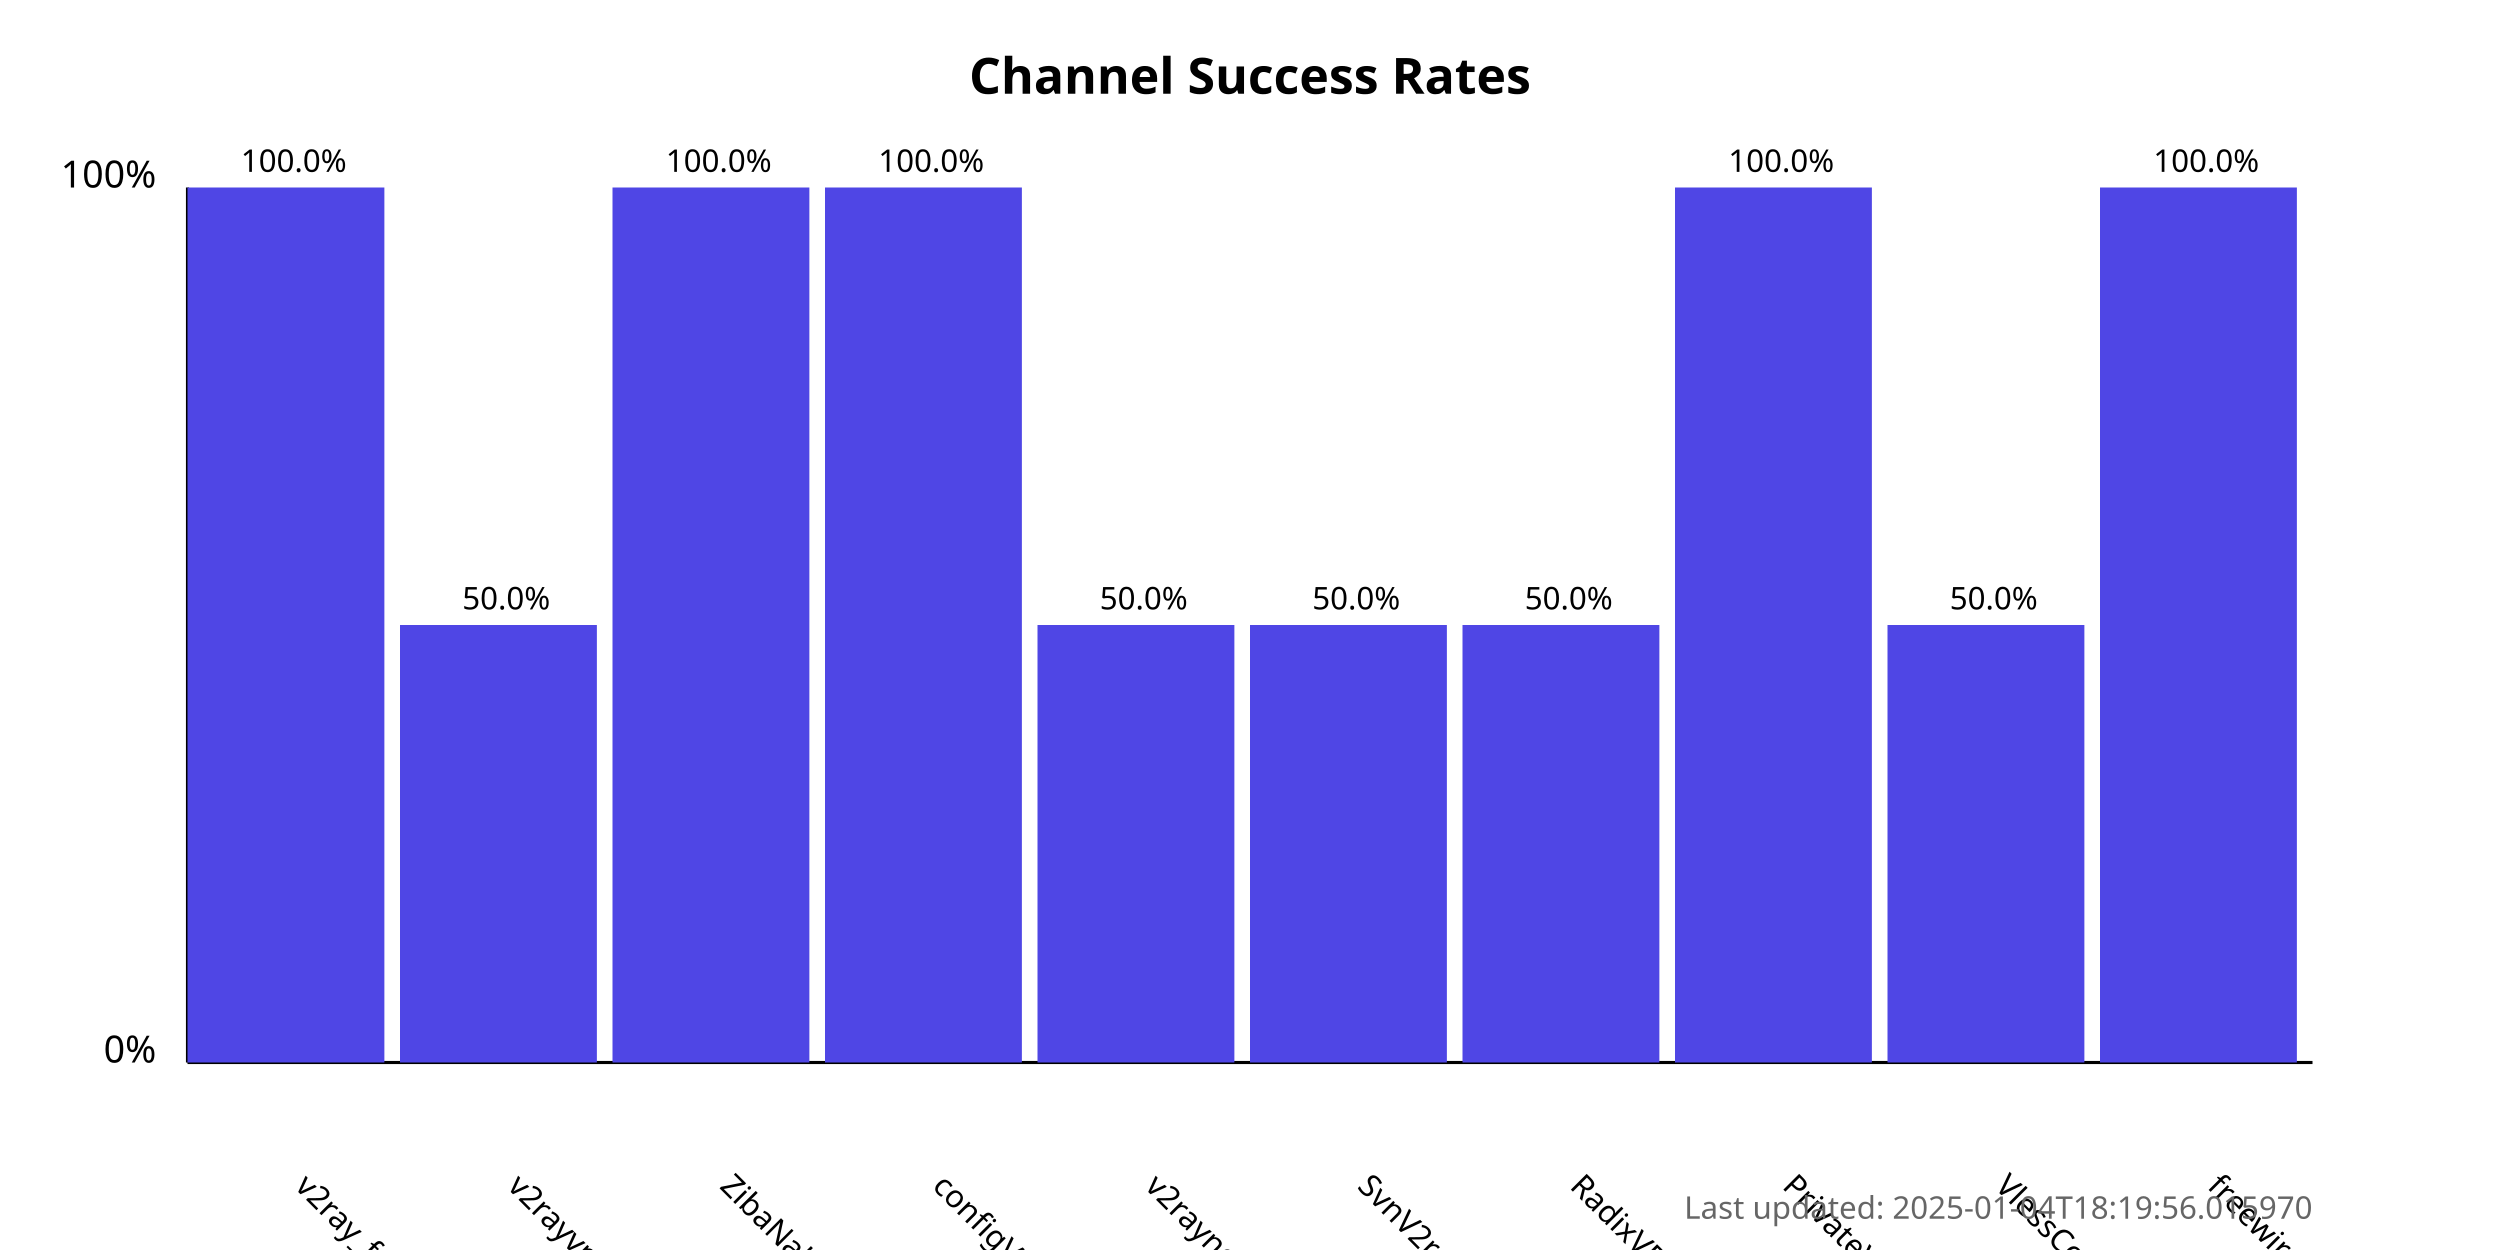
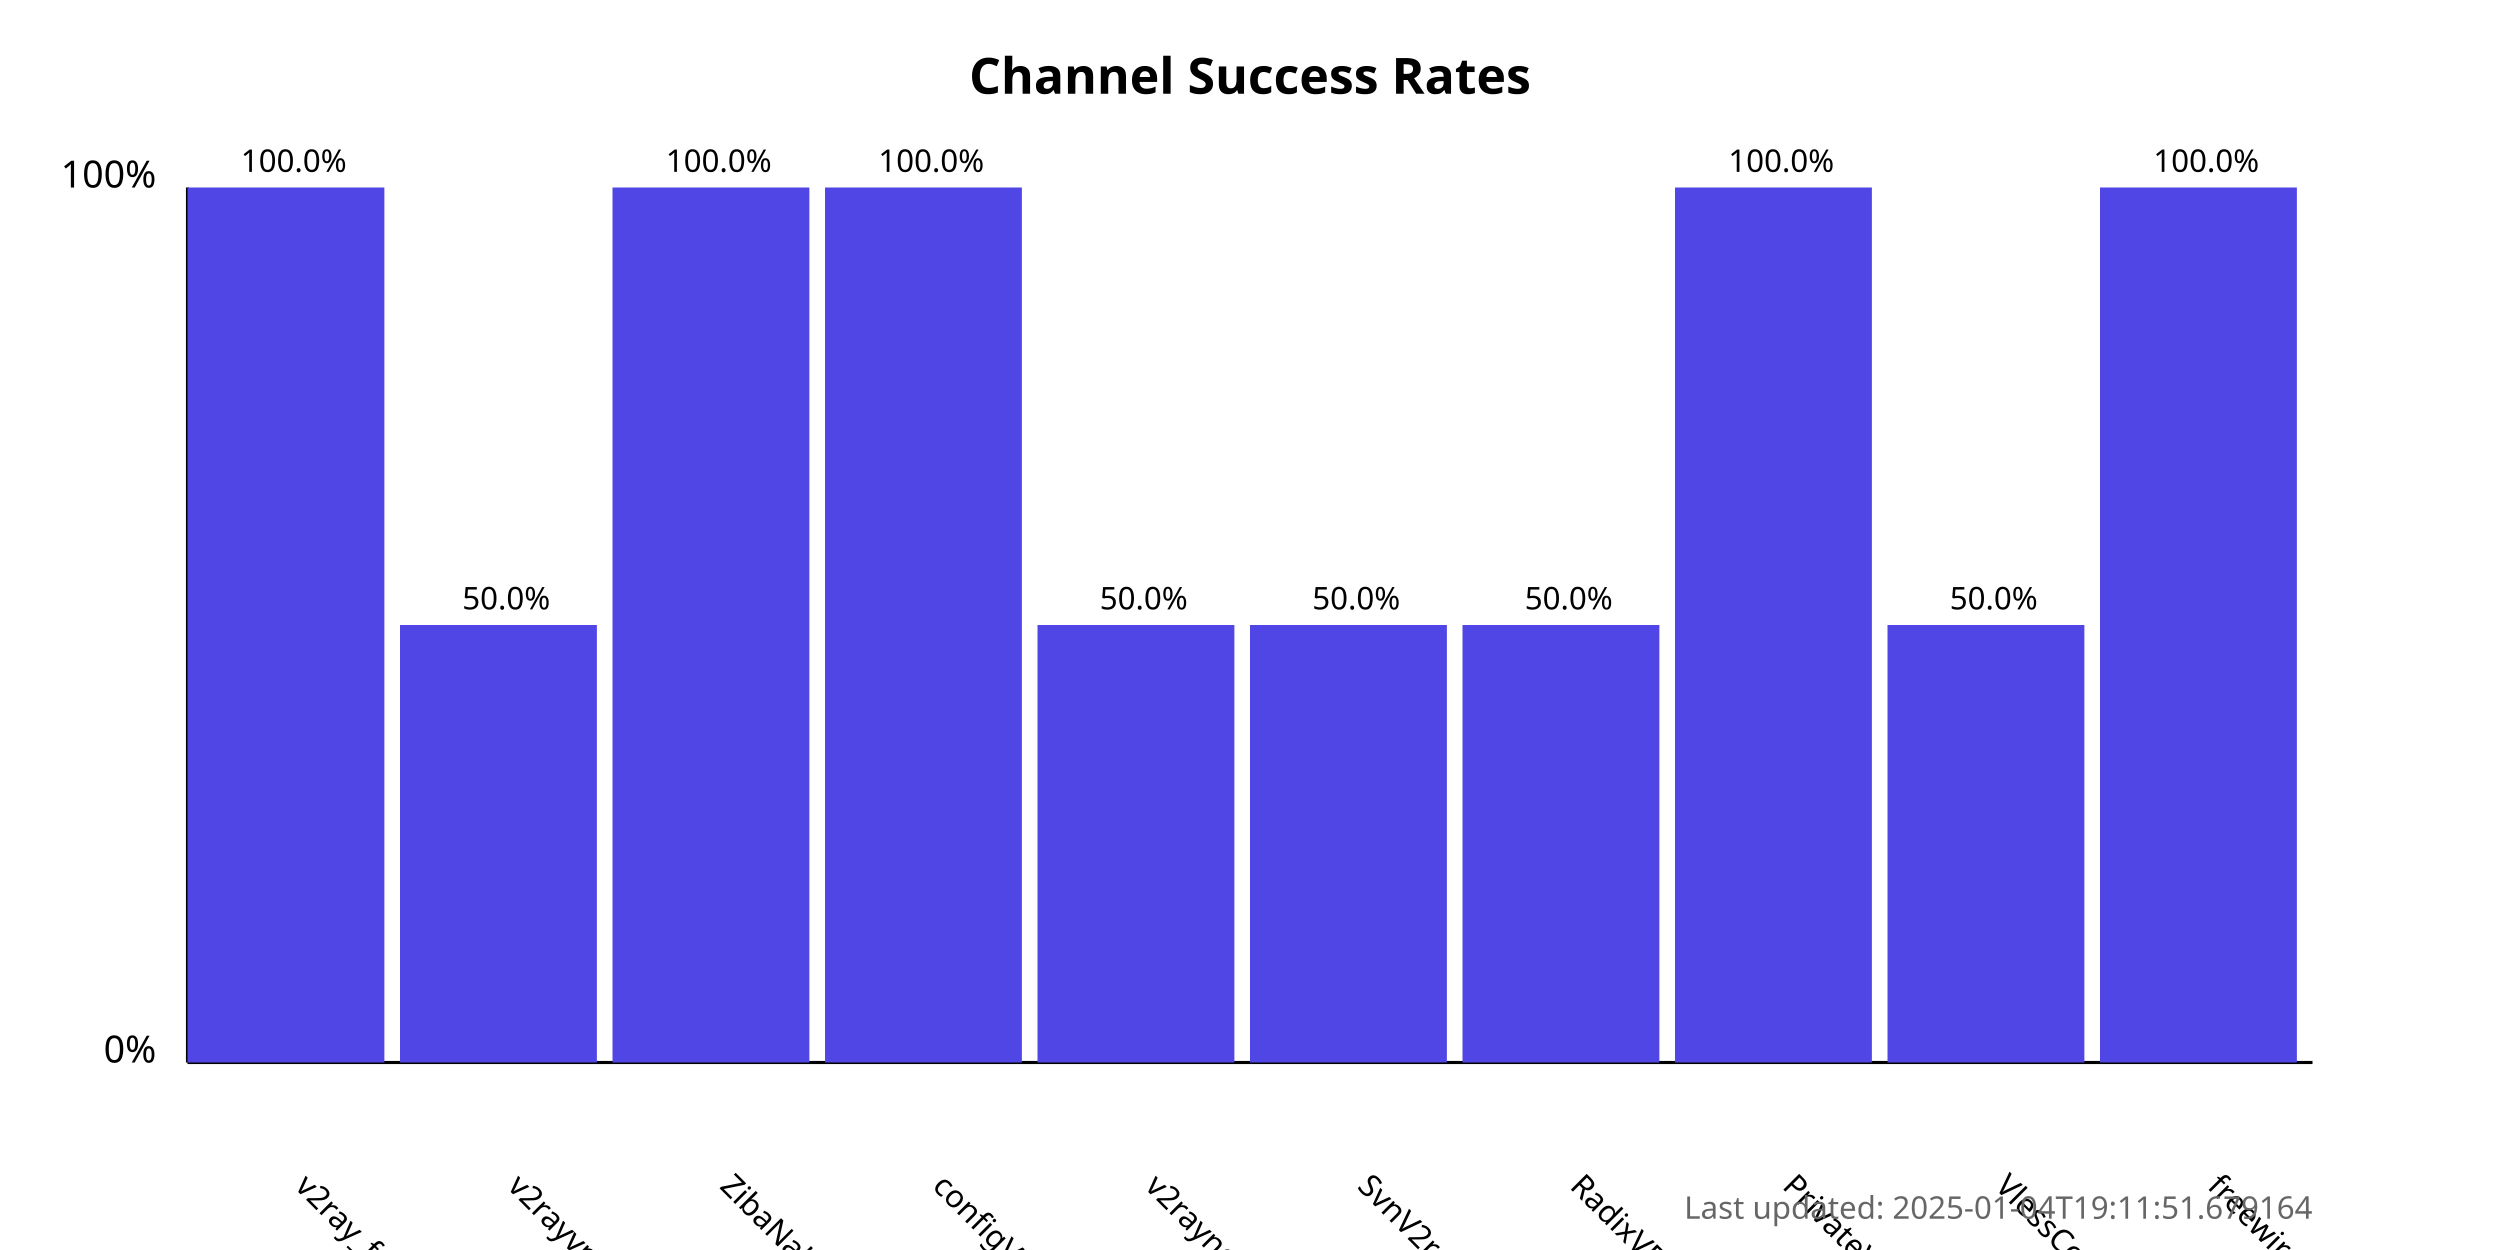
<svg xmlns="http://www.w3.org/2000/svg" width="800" height="400">
  <style>
            .chart-title { font: bold 16px sans-serif; }
            .axis-label { font: 12px sans-serif; }
            .tick-label { font: 10px sans-serif; }
            .bar { fill: #4f46e5; }
            .bar:hover { fill: #6366f1; }
            .timestamp { font: 10px sans-serif; fill: #666; }
        </style>
  <text x="400.0" y="30" text-anchor="middle" class="chart-title">
            Channel Success Rates
        </text>
  <line x1="60" y1="340" x2="60" y2="60" stroke="black" stroke-width="1" />
  <line x1="60" y1="340" x2="740" y2="340" stroke="black" stroke-width="1" />
  <text x="50" y="340" text-anchor="end" class="axis-label">0%</text>
  <text x="50" y="60" text-anchor="end" class="axis-label">100%</text>
  <g>
    <rect x="60" y="60.0" width="63.0" height="280.0" class="bar" />
    <text x="94.0" y="380" transform="rotate(45, 94.0, 380)" text-anchor="start" class="tick-label">
                v2ray_free_conf
            </text>
    <text x="94.0" y="55.0" text-anchor="middle" class="tick-label">
                100.0%
            </text>
  </g>
  <g>
    <rect x="128.0" y="200.0" width="63.0" height="140.0" class="bar" />
    <text x="162.0" y="380" transform="rotate(45, 162.0, 380)" text-anchor="start" class="tick-label">
                v2rayvpno
            </text>
    <text x="162.0" y="195.0" text-anchor="middle" class="tick-label">
                50.0%
            </text>
  </g>
  <g>
    <rect x="196.0" y="60.0" width="63.0" height="280.0" class="bar" />
    <text x="230.0" y="380" transform="rotate(45, 230.0, 380)" text-anchor="start" class="tick-label">
                ZibaNabz
            </text>
    <text x="230.0" y="55.0" text-anchor="middle" class="tick-label">
                100.0%
            </text>
  </g>
  <g>
    <rect x="264.0" y="60.0" width="63.0" height="280.0" class="bar" />
    <text x="298.0" y="380" transform="rotate(45, 298.0, 380)" text-anchor="start" class="tick-label">
                configV2rayForFree
            </text>
    <text x="298.0" y="55.0" text-anchor="middle" class="tick-label">
                100.0%
            </text>
  </g>
  <g>
    <rect x="332.0" y="200.0" width="63.0" height="140.0" class="bar" />
    <text x="366.0" y="380" transform="rotate(45, 366.0, 380)" text-anchor="start" class="tick-label">
                v2rayngvpn
            </text>
    <text x="366.0" y="195.0" text-anchor="middle" class="tick-label">
                50.0%
            </text>
  </g>
  <g>
    <rect x="400.0" y="200.0" width="63.0" height="140.0" class="bar" />
    <text x="434.0" y="380" transform="rotate(45, 434.0, 380)" text-anchor="start" class="tick-label">
                SvnV2ray
            </text>
    <text x="434.0" y="195.0" text-anchor="middle" class="tick-label">
                50.0%
            </text>
  </g>
  <g>
    <rect x="468.0" y="200.0" width="63.0" height="140.0" class="bar" />
    <text x="502.0" y="380" transform="rotate(45, 502.0, 380)" text-anchor="start" class="tick-label">
                RadixVPN
            </text>
    <text x="502.0" y="195.0" text-anchor="middle" class="tick-label">
                50.0%
            </text>
  </g>
  <g>
    <rect x="536.0" y="60.0" width="63.0" height="280.0" class="bar" />
    <text x="570.0" y="380" transform="rotate(45, 570.0, 380)" text-anchor="start" class="tick-label">
                PrivateVPNs
            </text>
    <text x="570.0" y="55.0" text-anchor="middle" class="tick-label">
                100.0%
            </text>
  </g>
  <g>
    <rect x="604.0" y="200.0" width="63.0" height="140.0" class="bar" />
    <text x="638.0" y="380" transform="rotate(45, 638.0, 380)" text-anchor="start" class="tick-label">
                VlessConfig
            </text>
    <text x="638.0" y="195.0" text-anchor="middle" class="tick-label">
                50.0%
            </text>
  </g>
  <g>
    <rect x="672.0" y="60.0" width="63.0" height="280.0" class="bar" />
    <text x="706.0" y="380" transform="rotate(45, 706.0, 380)" text-anchor="start" class="tick-label">
                freewireguard
            </text>
    <text x="706.0" y="55.0" text-anchor="middle" class="tick-label">
                100.0%
            </text>
  </g>
  <text x="740" y="390" text-anchor="end" class="timestamp">
-             Last updated: 2025-01-04T18:19:56.015970
+             Last updated: 2025-01-04T19:11:51.679164
        </text>
</svg>
